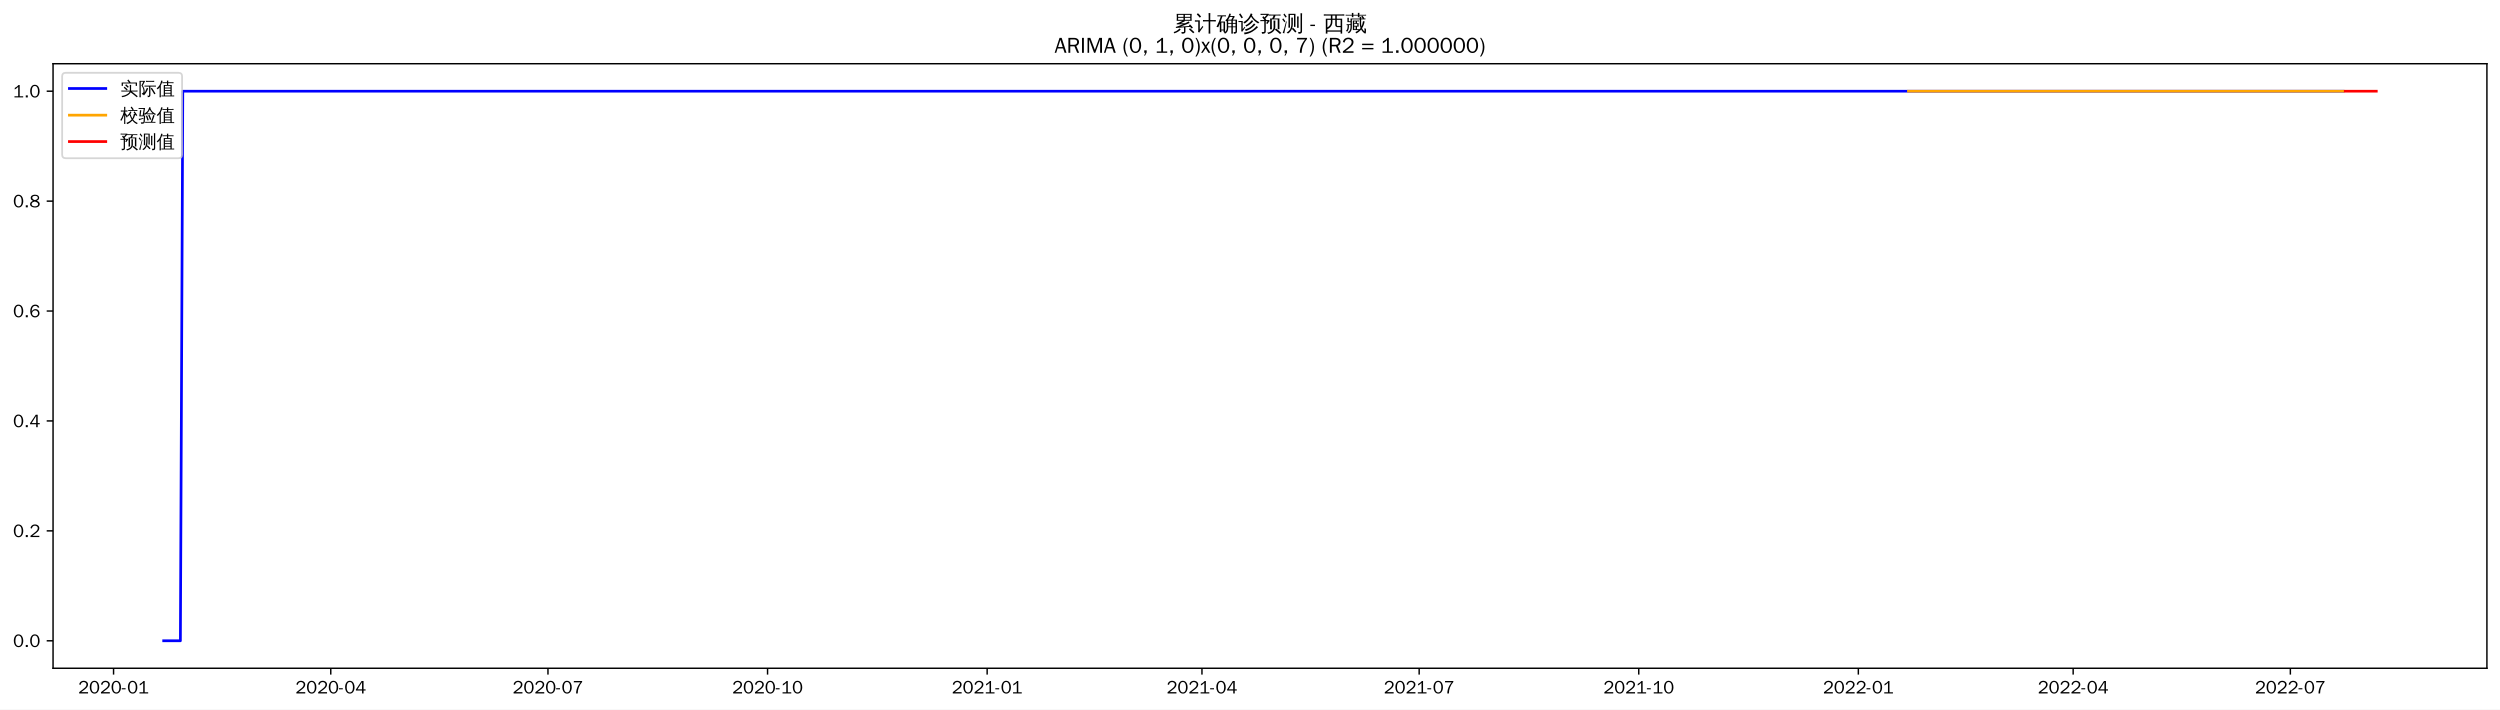
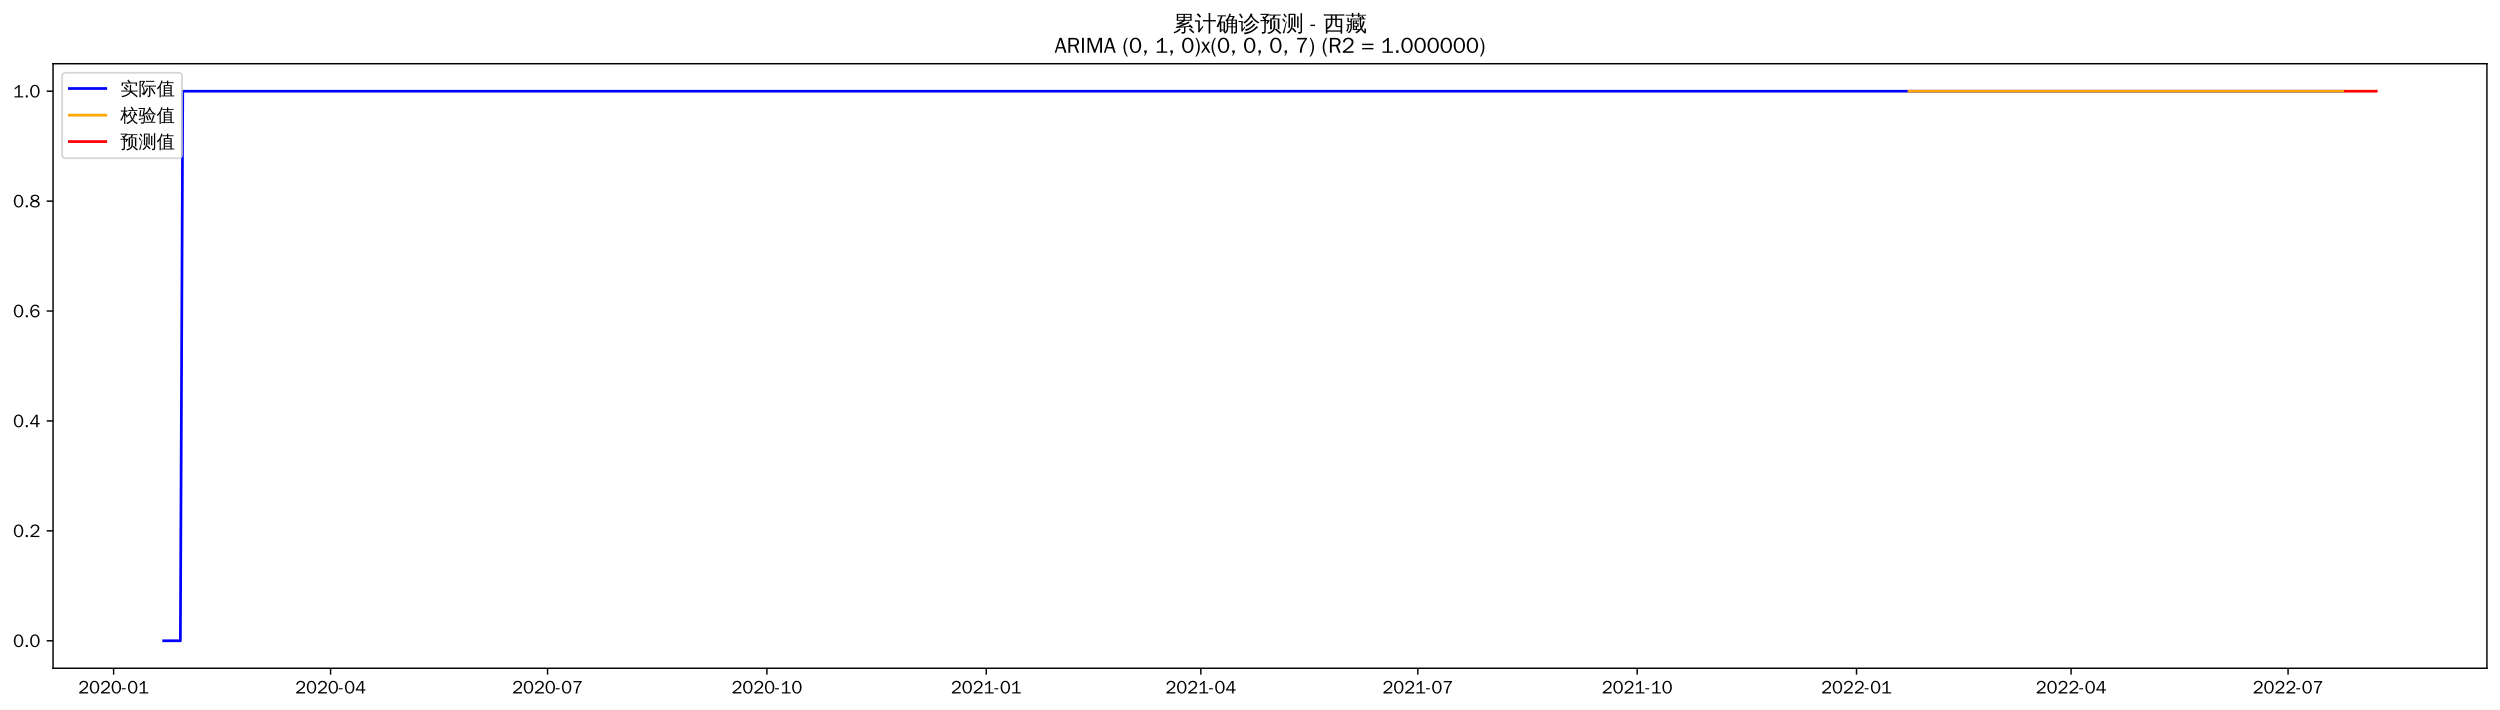
<svg xmlns="http://www.w3.org/2000/svg" xmlns:xlink="http://www.w3.org/1999/xlink" width="1375.592pt" height="390.418pt" viewBox="0 0 1375.592 390.418" version="1.1">
  <defs>
    <style type="text/css">*{stroke-linejoin: round; stroke-linecap: butt}</style>
  </defs>
  <g id="figure_1">
    <g id="patch_1">
      <path d="M 0 390.418  L 1375.592 390.418  L 1375.592 -0  L 0 -0  z " style="fill: #ffffff" />
    </g>
    <g id="axes_1">
      <g id="patch_2">
        <path d="M 29.192 367.701  L 1368.392 367.701  L 1368.392 35.061  L 29.192 35.061  z " style="fill: #ffffff" />
      </g>
      <g id="matplotlib.axis_1">
        <g id="xtick_1">
          <g id="line2d_1">
            <defs>
-               <path id="m3bb5254a2c" d="M 0 0  L 0 3.5  " style="stroke: #000000; stroke-width: 0.8" />
+               <path id="m9da0285f25" d="M 0 0  L 0 3.5  " style="stroke: #000000; stroke-width: 0.8" />
            </defs>
            <g>
-               <use xlink:href="#m3bb5254a2c" x="62.485" y="367.701" style="stroke: #000000; stroke-width: 0.8" />
+               <use xlink:href="#m9da0285f25" x="62.515" y="367.701" style="stroke: #000000; stroke-width: 0.8" />
            </g>
          </g>
          <g id="text_1">
-             <g transform="translate(42.9952 381.5573)scale(0.1 -0.1)">
+             <g transform="translate(43.02491 381.5573)scale(0.1 -0.1)">
              <defs>
                <path id="WenQuanYiZenHei-32" d="M 3488 0  L 369 0  L 369 456  L 2150 1850  Q 2931 2463 2931 3144  Q 2931 3619 2488 3863  Q 2231 4013 1931 4013  Q 1425 4013 1113 3619  Q 894 3356 881 3013  L 369 3169  Q 531 3981 1213 4300  Q 1544 4456 1950 4456  Q 2631 4456 3088 4044  L 3225 3888  L 3350 3706  Q 3481 3444 3481 3144  Q 3481 2313 2519 1569  L 1069 456  L 3488 456  L 3488 0  z " transform="scale(0.015625)" />
                <path id="WenQuanYiZenHei-30" d="M 3581 2175  Q 3581 1288 3169 638  Q 2713 -63 1938 -63  Q 1025 -63 563 831  Q 256 1425 256 2188  Q 256 3188 700 3819  Q 1138 4456 1888 4456  Q 2863 4456 3306 3500  Q 3581 2925 3581 2175  z M 3019 2100  Q 3019 3356 2500 3806  L 2350 3919  Q 2144 4031 1888 4031  Q 1100 4031 888 2956  Q 819 2625 819 2225  Q 819 1013 1338 569  Q 1588 356 1938 356  Q 2675 356 2925 1294  Q 3019 1663 3019 2100  z " transform="scale(0.015625)" />
                <path id="WenQuanYiZenHei-2d" d="M 1363 1444  L 0 1444  L 0 1844  L 1363 1844  L 1363 1444  z " transform="scale(0.015625)" />
                <path id="WenQuanYiZenHei-31" d="M 3556 0  L 488 0  L 488 406  L 1800 406  L 1800 3725  Q 1231 3125 588 2788  L 588 3338  Q 1456 3781 1931 4388  L 2331 4388  L 2331 406  L 3556 406  L 3556 0  z " transform="scale(0.015625)" />
              </defs>
              <use xlink:href="#WenQuanYiZenHei-32" />
              <use xlink:href="#WenQuanYiZenHei-30" x="59.961" />
              <use xlink:href="#WenQuanYiZenHei-32" x="119.922" />
              <use xlink:href="#WenQuanYiZenHei-30" x="179.883" />
              <use xlink:href="#WenQuanYiZenHei-2d" x="239.844" />
              <use xlink:href="#WenQuanYiZenHei-30" x="269.824" />
              <use xlink:href="#WenQuanYiZenHei-31" x="329.785" />
            </g>
          </g>
        </g>
        <g id="xtick_2">
          <g id="line2d_2">
            <g>
-               <use xlink:href="#m3bb5254a2c" x="181.998" y="367.701" style="stroke: #000000; stroke-width: 0.8" />
+               <use xlink:href="#m9da0285f25" x="181.899" y="367.701" style="stroke: #000000; stroke-width: 0.8" />
            </g>
          </g>
          <g id="text_2">
-             <g transform="translate(162.508 381.5573)scale(0.1 -0.1)">
+             <g transform="translate(162.4089 381.5573)scale(0.1 -0.1)">
              <defs>
                <path id="WenQuanYiZenHei-34" d="M 3631 1025  L 2913 1025  L 2913 0  L 2381 0  L 2381 1025  L 219 1025  L 219 1388  L 2225 4388  L 2913 4388  L 2913 1444  L 3631 1444  L 3631 1025  z M 2381 1444  L 2381 3963  L 788 1444  L 2381 1444  z " transform="scale(0.015625)" />
              </defs>
              <use xlink:href="#WenQuanYiZenHei-32" />
              <use xlink:href="#WenQuanYiZenHei-30" x="59.961" />
              <use xlink:href="#WenQuanYiZenHei-32" x="119.922" />
              <use xlink:href="#WenQuanYiZenHei-30" x="179.883" />
              <use xlink:href="#WenQuanYiZenHei-2d" x="239.844" />
              <use xlink:href="#WenQuanYiZenHei-30" x="269.824" />
              <use xlink:href="#WenQuanYiZenHei-34" x="329.785" />
            </g>
          </g>
        </g>
        <g id="xtick_3">
          <g id="line2d_3">
            <g>
-               <use xlink:href="#m3bb5254a2c" x="301.511" y="367.701" style="stroke: #000000; stroke-width: 0.8" />
+               <use xlink:href="#m9da0285f25" x="301.283" y="367.701" style="stroke: #000000; stroke-width: 0.8" />
            </g>
          </g>
          <g id="text_3">
-             <g transform="translate(282.0208 381.5573)scale(0.1 -0.1)">
+             <g transform="translate(281.7929 381.5573)scale(0.1 -0.1)">
              <defs>
                <path id="WenQuanYiZenHei-37" d="M 3400 4056  Q 1838 2175 1838 0  L 1275 0  Q 1269 1438 2056 2825  Q 2381 3400 2825 3913  L 444 3913  L 500 4388  L 3400 4388  L 3400 4056  z " transform="scale(0.015625)" />
              </defs>
              <use xlink:href="#WenQuanYiZenHei-32" />
              <use xlink:href="#WenQuanYiZenHei-30" x="59.961" />
              <use xlink:href="#WenQuanYiZenHei-32" x="119.922" />
              <use xlink:href="#WenQuanYiZenHei-30" x="179.883" />
              <use xlink:href="#WenQuanYiZenHei-2d" x="239.844" />
              <use xlink:href="#WenQuanYiZenHei-30" x="269.824" />
              <use xlink:href="#WenQuanYiZenHei-37" x="329.785" />
            </g>
          </g>
        </g>
        <g id="xtick_4">
          <g id="line2d_4">
            <g>
-               <use xlink:href="#m3bb5254a2c" x="422.337" y="367.701" style="stroke: #000000; stroke-width: 0.8" />
+               <use xlink:href="#m9da0285f25" x="421.979" y="367.701" style="stroke: #000000; stroke-width: 0.8" />
            </g>
          </g>
          <g id="text_4">
-             <g transform="translate(402.8469 381.5573)scale(0.1 -0.1)">
+             <g transform="translate(402.4889 381.5573)scale(0.1 -0.1)">
              <use xlink:href="#WenQuanYiZenHei-32" />
              <use xlink:href="#WenQuanYiZenHei-30" x="59.961" />
              <use xlink:href="#WenQuanYiZenHei-32" x="119.922" />
              <use xlink:href="#WenQuanYiZenHei-30" x="179.883" />
              <use xlink:href="#WenQuanYiZenHei-2d" x="239.844" />
              <use xlink:href="#WenQuanYiZenHei-31" x="269.824" />
              <use xlink:href="#WenQuanYiZenHei-30" x="329.785" />
            </g>
          </g>
        </g>
        <g id="xtick_5">
          <g id="line2d_5">
            <g>
-               <use xlink:href="#m3bb5254a2c" x="543.163" y="367.701" style="stroke: #000000; stroke-width: 0.8" />
+               <use xlink:href="#m9da0285f25" x="542.675" y="367.701" style="stroke: #000000; stroke-width: 0.8" />
            </g>
          </g>
          <g id="text_5">
-             <g transform="translate(523.673 381.5573)scale(0.1 -0.1)">
+             <g transform="translate(523.1848 381.5573)scale(0.1 -0.1)">
              <use xlink:href="#WenQuanYiZenHei-32" />
              <use xlink:href="#WenQuanYiZenHei-30" x="59.961" />
              <use xlink:href="#WenQuanYiZenHei-32" x="119.922" />
              <use xlink:href="#WenQuanYiZenHei-31" x="179.883" />
              <use xlink:href="#WenQuanYiZenHei-2d" x="239.844" />
              <use xlink:href="#WenQuanYiZenHei-30" x="269.824" />
              <use xlink:href="#WenQuanYiZenHei-31" x="329.785" />
            </g>
          </g>
        </g>
        <g id="xtick_6">
          <g id="line2d_6">
            <g>
-               <use xlink:href="#m3bb5254a2c" x="661.362" y="367.701" style="stroke: #000000; stroke-width: 0.8" />
+               <use xlink:href="#m9da0285f25" x="660.747" y="367.701" style="stroke: #000000; stroke-width: 0.8" />
            </g>
          </g>
          <g id="text_6">
-             <g transform="translate(641.8725 381.5573)scale(0.1 -0.1)">
+             <g transform="translate(641.2569 381.5573)scale(0.1 -0.1)">
              <use xlink:href="#WenQuanYiZenHei-32" />
              <use xlink:href="#WenQuanYiZenHei-30" x="59.961" />
              <use xlink:href="#WenQuanYiZenHei-32" x="119.922" />
              <use xlink:href="#WenQuanYiZenHei-31" x="179.883" />
              <use xlink:href="#WenQuanYiZenHei-2d" x="239.844" />
              <use xlink:href="#WenQuanYiZenHei-30" x="269.824" />
              <use xlink:href="#WenQuanYiZenHei-34" x="329.785" />
            </g>
          </g>
        </g>
        <g id="xtick_7">
          <g id="line2d_7">
            <g>
-               <use xlink:href="#m3bb5254a2c" x="780.875" y="367.701" style="stroke: #000000; stroke-width: 0.8" />
+               <use xlink:href="#m9da0285f25" x="780.131" y="367.701" style="stroke: #000000; stroke-width: 0.8" />
            </g>
          </g>
          <g id="text_7">
-             <g transform="translate(761.3853 381.5573)scale(0.1 -0.1)">
+             <g transform="translate(760.6409 381.5573)scale(0.1 -0.1)">
              <use xlink:href="#WenQuanYiZenHei-32" />
              <use xlink:href="#WenQuanYiZenHei-30" x="59.961" />
              <use xlink:href="#WenQuanYiZenHei-32" x="119.922" />
              <use xlink:href="#WenQuanYiZenHei-31" x="179.883" />
              <use xlink:href="#WenQuanYiZenHei-2d" x="239.844" />
              <use xlink:href="#WenQuanYiZenHei-30" x="269.824" />
              <use xlink:href="#WenQuanYiZenHei-37" x="329.785" />
            </g>
          </g>
        </g>
        <g id="xtick_8">
          <g id="line2d_8">
            <g>
-               <use xlink:href="#m3bb5254a2c" x="901.701" y="367.701" style="stroke: #000000; stroke-width: 0.8" />
+               <use xlink:href="#m9da0285f25" x="900.827" y="367.701" style="stroke: #000000; stroke-width: 0.8" />
            </g>
          </g>
          <g id="text_8">
-             <g transform="translate(882.2114 381.5573)scale(0.1 -0.1)">
+             <g transform="translate(881.3368 381.5573)scale(0.1 -0.1)">
              <use xlink:href="#WenQuanYiZenHei-32" />
              <use xlink:href="#WenQuanYiZenHei-30" x="59.961" />
              <use xlink:href="#WenQuanYiZenHei-32" x="119.922" />
              <use xlink:href="#WenQuanYiZenHei-31" x="179.883" />
              <use xlink:href="#WenQuanYiZenHei-2d" x="239.844" />
              <use xlink:href="#WenQuanYiZenHei-31" x="269.824" />
              <use xlink:href="#WenQuanYiZenHei-30" x="329.785" />
            </g>
          </g>
        </g>
        <g id="xtick_9">
          <g id="line2d_9">
            <g>
-               <use xlink:href="#m3bb5254a2c" x="1022.527" y="367.701" style="stroke: #000000; stroke-width: 0.8" />
+               <use xlink:href="#m9da0285f25" x="1021.523" y="367.701" style="stroke: #000000; stroke-width: 0.8" />
            </g>
          </g>
          <g id="text_9">
-             <g transform="translate(1003.038 381.5573)scale(0.1 -0.1)">
+             <g transform="translate(1002.033 381.5573)scale(0.1 -0.1)">
              <use xlink:href="#WenQuanYiZenHei-32" />
              <use xlink:href="#WenQuanYiZenHei-30" x="59.961" />
              <use xlink:href="#WenQuanYiZenHei-32" x="119.922" />
              <use xlink:href="#WenQuanYiZenHei-32" x="179.883" />
              <use xlink:href="#WenQuanYiZenHei-2d" x="239.844" />
              <use xlink:href="#WenQuanYiZenHei-30" x="269.824" />
              <use xlink:href="#WenQuanYiZenHei-31" x="329.785" />
            </g>
          </g>
        </g>
        <g id="xtick_10">
          <g id="line2d_10">
            <g>
-               <use xlink:href="#m3bb5254a2c" x="1140.727" y="367.701" style="stroke: #000000; stroke-width: 0.8" />
+               <use xlink:href="#m9da0285f25" x="1139.595" y="367.701" style="stroke: #000000; stroke-width: 0.8" />
            </g>
          </g>
          <g id="text_10">
-             <g transform="translate(1121.237 381.5573)scale(0.1 -0.1)">
+             <g transform="translate(1120.105 381.5573)scale(0.1 -0.1)">
              <use xlink:href="#WenQuanYiZenHei-32" />
              <use xlink:href="#WenQuanYiZenHei-30" x="59.961" />
              <use xlink:href="#WenQuanYiZenHei-32" x="119.922" />
              <use xlink:href="#WenQuanYiZenHei-32" x="179.883" />
              <use xlink:href="#WenQuanYiZenHei-2d" x="239.844" />
              <use xlink:href="#WenQuanYiZenHei-30" x="269.824" />
              <use xlink:href="#WenQuanYiZenHei-34" x="329.785" />
            </g>
          </g>
        </g>
        <g id="xtick_11">
          <g id="line2d_11">
            <g>
-               <use xlink:href="#m3bb5254a2c" x="1260.24" y="367.701" style="stroke: #000000; stroke-width: 0.8" />
+               <use xlink:href="#m9da0285f25" x="1258.979" y="367.701" style="stroke: #000000; stroke-width: 0.8" />
            </g>
          </g>
          <g id="text_11">
-             <g transform="translate(1240.75 381.5573)scale(0.1 -0.1)">
+             <g transform="translate(1239.489 381.5573)scale(0.1 -0.1)">
              <use xlink:href="#WenQuanYiZenHei-32" />
              <use xlink:href="#WenQuanYiZenHei-30" x="59.961" />
              <use xlink:href="#WenQuanYiZenHei-32" x="119.922" />
              <use xlink:href="#WenQuanYiZenHei-32" x="179.883" />
              <use xlink:href="#WenQuanYiZenHei-2d" x="239.844" />
              <use xlink:href="#WenQuanYiZenHei-30" x="269.824" />
              <use xlink:href="#WenQuanYiZenHei-37" x="329.785" />
            </g>
          </g>
        </g>
      </g>
      <g id="matplotlib.axis_2">
        <g id="ytick_1">
          <g id="line2d_12">
            <defs>
-               <path id="m75c76e3c87" d="M 0 0  L -3.5 0  " style="stroke: #000000; stroke-width: 0.8" />
+               <path id="meed4e09522" d="M 0 0  L -3.5 0  " style="stroke: #000000; stroke-width: 0.8" />
            </defs>
            <g>
-               <use xlink:href="#m75c76e3c87" x="29.192" y="352.581" style="stroke: #000000; stroke-width: 0.8" />
+               <use xlink:href="#meed4e09522" x="29.192" y="352.581" style="stroke: #000000; stroke-width: 0.8" />
            </g>
          </g>
          <g id="text_12">
            <g transform="translate(7.2 356.0091)scale(0.1 -0.1)">
              <defs>
                <path id="WenQuanYiZenHei-2e" d="M 1344 0  L 631 0  L 631 725  L 1344 725  L 1344 0  z " transform="scale(0.015625)" />
              </defs>
              <use xlink:href="#WenQuanYiZenHei-30" />
              <use xlink:href="#WenQuanYiZenHei-2e" x="59.961" />
              <use xlink:href="#WenQuanYiZenHei-30" x="89.941" />
            </g>
          </g>
        </g>
        <g id="ytick_2">
          <g id="line2d_13">
            <g>
-               <use xlink:href="#m75c76e3c87" x="29.192" y="292.101" style="stroke: #000000; stroke-width: 0.8" />
+               <use xlink:href="#meed4e09522" x="29.192" y="292.101" style="stroke: #000000; stroke-width: 0.8" />
            </g>
          </g>
          <g id="text_13">
            <g transform="translate(7.2 295.5291)scale(0.1 -0.1)">
              <use xlink:href="#WenQuanYiZenHei-30" />
              <use xlink:href="#WenQuanYiZenHei-2e" x="59.961" />
              <use xlink:href="#WenQuanYiZenHei-32" x="89.941" />
            </g>
          </g>
        </g>
        <g id="ytick_3">
          <g id="line2d_14">
            <g>
-               <use xlink:href="#m75c76e3c87" x="29.192" y="231.621" style="stroke: #000000; stroke-width: 0.8" />
+               <use xlink:href="#meed4e09522" x="29.192" y="231.621" style="stroke: #000000; stroke-width: 0.8" />
            </g>
          </g>
          <g id="text_14">
            <g transform="translate(7.2 235.0491)scale(0.1 -0.1)">
              <use xlink:href="#WenQuanYiZenHei-30" />
              <use xlink:href="#WenQuanYiZenHei-2e" x="59.961" />
              <use xlink:href="#WenQuanYiZenHei-34" x="89.941" />
            </g>
          </g>
        </g>
        <g id="ytick_4">
          <g id="line2d_15">
            <g>
-               <use xlink:href="#m75c76e3c87" x="29.192" y="171.141" style="stroke: #000000; stroke-width: 0.8" />
+               <use xlink:href="#meed4e09522" x="29.192" y="171.141" style="stroke: #000000; stroke-width: 0.8" />
            </g>
          </g>
          <g id="text_15">
            <g transform="translate(7.2 174.5691)scale(0.1 -0.1)">
              <defs>
                <path id="WenQuanYiZenHei-36" d="M 3550 1431  Q 3550 725 3006 288  Q 2581 -63 1994 -63  Q 1013 -63 563 825  Q 288 1363 288 2081  Q 288 3294 856 3938  Q 1319 4456 2075 4456  Q 2969 4456 3363 3756  Q 3431 3631 3481 3481  L 2988 3350  Q 2750 3994 2075 4006  Q 1056 4006 844 2669  Q 794 2356 794 1981  L 806 1981  Q 1006 2506 1544 2744  Q 1819 2869 2119 2869  Q 2788 2869 3213 2375  Q 3550 1975 3550 1431  z M 3038 1406  Q 3038 1906 2656 2213  Q 2381 2431 2038 2431  Q 1525 2431 1181 2044  Q 919 1744 919 1356  Q 919 881 1344 581  Q 1631 375 1981 375  Q 2519 375 2838 781  Q 3038 1050 3038 1406  z " transform="scale(0.015625)" />
              </defs>
              <use xlink:href="#WenQuanYiZenHei-30" />
              <use xlink:href="#WenQuanYiZenHei-2e" x="59.961" />
              <use xlink:href="#WenQuanYiZenHei-36" x="89.941" />
            </g>
          </g>
        </g>
        <g id="ytick_5">
          <g id="line2d_16">
            <g>
-               <use xlink:href="#m75c76e3c87" x="29.192" y="110.661" style="stroke: #000000; stroke-width: 0.8" />
+               <use xlink:href="#meed4e09522" x="29.192" y="110.661" style="stroke: #000000; stroke-width: 0.8" />
            </g>
          </g>
          <g id="text_16">
            <g transform="translate(7.2 114.0891)scale(0.1 -0.1)">
              <defs>
                <path id="WenQuanYiZenHei-38" d="M 3619 1175  Q 3619 431 2850 100  Q 2444 -63 1944 -63  Q 1231 -63 725 269  Q 225 594 225 1125  Q 225 1881 1269 2281  Q 719 2481 519 2938  Q 444 3119 444 3319  Q 444 4000 1144 4294  Q 1519 4456 1963 4456  Q 2669 4456 3094 4094  Q 3425 3813 3425 3369  Q 3425 2638 2575 2356  Q 3231 2056 3450 1725  Q 3619 1488 3619 1175  z M 2944 3344  Q 2944 3906 2288 4019  Q 2138 4044 1969 4044  Q 1438 4044 1163 3775  Q 1000 3613 1000 3375  Q 1000 2925 1594 2663  Q 1756 2588 1931 2550  Q 2581 2725 2788 2956  Q 2944 3125 2944 3344  z M 3075 1094  Q 3075 1738 1875 2050  Q 1094 1881 850 1463  Q 763 1313 763 1131  Q 763 569 1456 406  Q 1681 344 1944 344  Q 2519 344 2850 619  Q 3075 813 3075 1094  z " transform="scale(0.015625)" />
              </defs>
              <use xlink:href="#WenQuanYiZenHei-30" />
              <use xlink:href="#WenQuanYiZenHei-2e" x="59.961" />
              <use xlink:href="#WenQuanYiZenHei-38" x="89.941" />
            </g>
          </g>
        </g>
        <g id="ytick_6">
          <g id="line2d_17">
            <g>
-               <use xlink:href="#m75c76e3c87" x="29.192" y="50.181" style="stroke: #000000; stroke-width: 0.8" />
+               <use xlink:href="#meed4e09522" x="29.192" y="50.181" style="stroke: #000000; stroke-width: 0.8" />
            </g>
          </g>
          <g id="text_17">
            <g transform="translate(7.2 53.60912)scale(0.1 -0.1)">
              <use xlink:href="#WenQuanYiZenHei-31" />
              <use xlink:href="#WenQuanYiZenHei-2e" x="59.961" />
              <use xlink:href="#WenQuanYiZenHei-30" x="89.941" />
            </g>
          </g>
        </g>
      </g>
      <g id="line2d_18">
-         <path d="M 90.065 352.581  L 99.258 352.581  L 100.572 50.181  L 1289.133 50.181  L 1289.133 50.181  " clip-path="url(#p8b40219818)" style="fill: none; stroke: #0000ff; stroke-width: 1.5; stroke-linecap: square" />
+         <path d="M 90.065 352.581  L 99.248 352.581  L 100.56 50.181  L 1289.153 50.181  L 1289.153 50.181  " clip-path="url(#p536d068f43)" style="fill: none; stroke: #0000ff; stroke-width: 1.5; stroke-linecap: square" />
      </g>
      <g id="line2d_19">
-         <path d="M 1050.107 50.181  L 1289.133 50.181  L 1289.133 50.181  " clip-path="url(#p8b40219818)" style="fill: none; stroke: #ffa500; stroke-width: 1.5; stroke-linecap: square" />
+         <path d="M 1050.385 50.181  L 1289.153 50.181  L 1289.153 50.181  " clip-path="url(#p536d068f43)" style="fill: none; stroke: #ffa500; stroke-width: 1.5; stroke-linecap: square" />
      </g>
      <g id="line2d_20">
-         <path d="M 1290.446 50.181  L 1291.76 50.181  L 1293.073 50.181  L 1294.386 50.181  L 1295.7 50.181  L 1297.013 50.181  L 1298.326 50.181  L 1299.639 50.181  L 1300.953 50.181  L 1302.266 50.181  L 1303.579 50.181  L 1304.893 50.181  L 1306.206 50.181  L 1307.519 50.181  " clip-path="url(#p8b40219818)" style="fill: none; stroke: #ff0000; stroke-width: 1.5; stroke-linecap: square" />
+         <path d="M 1290.465 50.181  L 1291.777 50.181  L 1293.088 50.181  L 1294.4 50.181  L 1295.712 50.181  L 1297.024 50.181  L 1298.336 50.181  L 1299.648 50.181  L 1300.96 50.181  L 1302.272 50.181  L 1303.584 50.181  L 1304.896 50.181  L 1306.208 50.181  L 1307.519 50.181  " clip-path="url(#p536d068f43)" style="fill: none; stroke: #ff0000; stroke-width: 1.5; stroke-linecap: square" />
      </g>
      <g id="patch_3">
        <path d="M 29.192 367.701  L 29.192 35.061  " style="fill: none; stroke: #000000; stroke-width: 0.8; stroke-linejoin: miter; stroke-linecap: square" />
      </g>
      <g id="patch_4">
        <path d="M 1368.392 367.701  L 1368.392 35.061  " style="fill: none; stroke: #000000; stroke-width: 0.8; stroke-linejoin: miter; stroke-linecap: square" />
      </g>
      <g id="patch_5">
        <path d="M 29.192 367.701  L 1368.392 367.701  " style="fill: none; stroke: #000000; stroke-width: 0.8; stroke-linejoin: miter; stroke-linecap: square" />
      </g>
      <g id="patch_6">
        <path d="M 29.192 35.061  L 1368.392 35.061  " style="fill: none; stroke: #000000; stroke-width: 0.8; stroke-linejoin: miter; stroke-linecap: square" />
      </g>
      <g id="text_18">
        <g transform="translate(645.395 17.04188)scale(0.12 -0.12)">
          <defs>
            <path id="WenQuanYiZenHei-7d2f" d="M 5963 -681  Q 5363 -81 4706 456  L 5000 819  Q 5675 269 6294 -350  L 5963 -681  z M 1944 738  Q 2094 556 2281 413  Q 1575 -356 375 -706  Q 350 -481 200 -319  Q 725 -181 1122 69  Q 1519 319 1944 738  z M 3244 -169  L 3244 1063  L 869 881  L 850 1181  Q 1431 1325 2969 1988  L 1119 1931  L 1113 2231  Q 1350 2263 1862 2497  Q 2375 2731 2800 2988  L 1094 2988  Q 1169 4006 1094 5019  L 5506 5019  Q 5425 4006 5500 2988  L 3431 2988  Q 3475 2931 3525 2875  Q 2856 2494 2281 2256  L 3388 2269  L 3650 2288  Q 4338 2606 4650 2800  Q 4744 2563 4881 2344  Q 4644 2225 3975 1956  L 2269 1281  L 4444 1425  L 4813 1469  L 4681 1588  L 4988 1938  Q 5481 1500 5863 963  L 5481 694  Q 5300 950 5081 1188  L 4463 1163  L 3669 1100  L 3669 -250  Q 3669 -444 3488 -594  Q 3225 -819 2569 -813  Q 2638 -513 2431 -294  Q 2619 -319 2900 -322  Q 3181 -325 3212 -294  Q 3244 -263 3244 -169  z M 3513 4131  L 5081 4131  L 5081 4725  L 3513 4725  L 3513 4131  z M 3088 4131  L 3088 4725  L 1519 4725  L 1519 4131  L 3088 4131  z M 3513 3856  L 3513 3288  L 5081 3288  L 5081 3856  L 3513 3856  z M 3088 3856  L 1519 3856  L 1519 3288  L 3088 3288  L 3088 3856  z " transform="scale(0.015625)" />
            <path id="WenQuanYiZenHei-8ba1" d="M 4569 -769  Q 4313 -738 4056 -769  Q 4081 -294 4081 175  L 4081 2806  L 3213 2806  Q 2813 2806 2413 2788  Q 2438 3000 2413 3219  Q 2813 3200 3213 3200  L 4081 3200  L 4081 4313  Q 4081 4788 4056 5263  Q 4313 5231 4569 5263  Q 4550 4788 4550 4313  L 4550 3200  L 5381 3200  Q 5781 3200 6181 3219  Q 6163 3000 6181 2788  Q 5781 2806 5381 2806  L 4550 2806  L 4550 175  Q 4550 -294 4569 -769  z M 38 2725  Q 63 2931 38 3138  Q 419 3119 800 3119  L 1481 3119  L 1481 425  L 2044 1150  L 2250 1488  L 2525 1188  L 2313 950  L 1294 -488  L 963 -231  Q 1025 -94 1025 63  L 1025 2744  L 800 2744  Q 419 2744 38 2725  z M 1450 3913  Q 1094 4438 600 4831  L 913 5225  Q 1488 4769 1869 4194  L 1450 3913  z " transform="scale(0.015625)" />
            <path id="WenQuanYiZenHei-786e" d="M 4794 -769  Q 4563 -744 4331 -769  Q 4350 -344 4350 81  L 4350 1081  L 3419 1081  L 3419 788  Q 3419 225 3150 -194  Q 2881 -613 2456 -806  Q 2375 -569 2150 -444  Q 2531 -344 2765 -15  Q 3000 313 3000 788  L 2994 2919  L 2888 2813  Q 2769 3000 2563 3081  Q 3044 3494 3309 3969  Q 3575 4444 3763 5119  Q 3981 5044 4213 5013  Q 4144 4700 4025 4400  L 5238 4400  L 5306 4050  Q 5213 4031 5163 3947  Q 5113 3863 4813 3325  L 5994 3325  L 5994 -150  Q 5981 -519 5738 -656  Q 5469 -806 5069 -806  Q 5125 -525 4956 -294  Q 5100 -313 5290 -316  Q 5481 -319 5525 -278  Q 5569 -238 5569 25  L 5569 1081  L 4769 1081  L 4769 81  Q 4769 -344 4794 -769  z M 4769 1344  L 5569 1344  L 5569 2100  L 4769 2100  L 4769 1344  z M 4350 1344  L 4350 2100  L 3413 2100  L 3419 1344  L 4350 1344  z M 4769 2363  L 5569 2363  L 5569 3038  L 4769 3038  L 4769 2363  z M 4350 2363  L 4350 3038  L 3413 3038  L 3413 2363  L 4350 2363  z M 3375 3325  L 4350 3325  L 4344 3331  L 4775 4113  L 3894 4113  Q 3688 3700 3375 3325  z M 481 1069  Q 281 1194 -25 1188  Q 775 2750 1244 4294  L 869 4294  Q 563 4294 250 4275  Q 269 4438 250 4594  Q 563 4581 869 4581  L 2156 4581  Q 2463 4581 2775 4594  Q 2756 4438 2775 4275  Q 2463 4294 2156 4294  L 1744 4294  L 1181 2763  L 2494 2763  L 2494 -338  L 2050 -338  L 2050 156  L 1406 156  Q 1406 -94 1419 -350  Q 1181 -325 938 -350  Q 956 75 956 500  L 956 2181  L 769 1713  Q 631 1388 481 1069  z M 2050 2475  L 1400 2475  L 1400 425  L 2050 425  L 2050 2475  z " transform="scale(0.015625)" />
            <path id="WenQuanYiZenHei-8bca" d="M 5369 1456  Q 5556 1256 5775 1100  Q 5038 344 4081 -225  Q 3106 -819 1788 -1006  Q 1788 -725 1631 -500  Q 3363 -306 4406 519  Q 4919 956 5369 1456  z M 4594 2219  Q 4781 2031 5013 1881  Q 3625 394 2150 -25  Q 2113 250 1913 444  Q 2475 594 3015 850  Q 3556 1106 3919 1463  Q 4275 1819 4594 2219  z M 3969 3188  Q 4150 3013 4356 2881  Q 3625 1913 2306 1275  Q 2244 1500 2056 1644  Q 2619 1900 3053 2256  Q 3488 2613 3969 3188  z M 5813 2194  Q 4525 2913 3731 4188  Q 2919 2844 1813 2163  Q 1700 2413 1456 2550  Q 1950 2844 2400 3231  Q 2850 3619 3113 4063  Q 3413 4581 3644 5163  Q 3881 5038 4144 4963  Q 4056 4775 3963 4594  Q 4325 3919 4844 3441  Q 5363 2963 6175 2538  Q 5931 2431 5813 2194  z M 31 2613  Q 50 2775 31 2938  Q 325 2925 619 2925  L 1275 2925  L 1275 506  L 1675 1006  L 1831 1250  L 2038 1013  L 1881 838  L 1100 -256  L 825 -25  Q 869 81 869 200  L 869 2625  L 31 2613  z M 950 3713  Q 606 4325 200 4881  L 556 5163  Q 981 4588 1338 3944  L 950 3713  z " transform="scale(0.015625)" />
            <path id="WenQuanYiZenHei-9884" d="M 1206 19  L 1206 2888  L 669 2888  Q 356 2888 50 2869  Q 63 3044 50 3213  Q 363 3194 669 3194  L 1250 3194  Q 950 3631 606 4031  L 963 4338  L 1263 3975  L 1913 4719  L 731 4719  Q 419 4719 106 4706  Q 125 4875 106 5044  Q 419 5031 731 5031  L 2481 5031  L 2544 4663  Q 2394 4613 2256 4466  Q 2119 4319 1525 3631  Q 1656 3444 1788 3250  L 1700 3194  L 2700 3194  L 2763 2825  Q 2656 2819 2613 2763  L 2100 2038  L 1750 2288  L 2175 2888  L 1638 2888  L 1638 -150  Q 1638 -525 1363 -669  Q 1075 -819 525 -813  Q 594 -513 388 -294  Q 575 -313 837 -316  Q 1100 -319 1153 -272  Q 1206 -225 1206 19  z M 5813 -888  Q 5100 -225 4306 375  L 4669 719  Q 5481 106 6219 -575  L 5813 -888  z M 2375 -906  Q 2294 -631 2025 -506  Q 2769 -431 3353 19  Q 3938 469 3938 1069  L 3938 2200  Q 3938 2625 3913 3050  Q 4188 3025 4456 3050  Q 4431 2625 4431 2200  L 4431 1069  Q 4431 681 4225 319  Q 3644 -606 2375 -906  z M 3444 488  Q 3169 513 2894 488  Q 2919 913 2919 1338  L 2919 3675  Q 3219 3675 3525 3675  Q 3750 4013 3931 4525  L 3238 4525  Q 2888 4525 2538 4513  Q 2556 4669 2538 4831  Q 2888 4813 3238 4813  L 5313 4813  Q 5663 4813 6006 4831  Q 5988 4669 6006 4513  Q 5663 4525 5313 4525  L 4481 4525  Q 4388 4088 4088 3675  L 5644 3675  L 5644 513  L 5144 513  L 5144 3388  L 3894 3388  L 3875 3363  Q 3863 3375 3844 3388  Q 3631 3388 3413 3388  L 3419 1338  Q 3419 913 3444 488  z " transform="scale(0.015625)" />
            <path id="WenQuanYiZenHei-6d4b" d="M 5450 138  L 5450 4306  Q 5450 4750 5425 5188  Q 5663 5163 5906 5188  Q 5881 4750 5881 4306  L 5881 -38  Q 5888 -569 5519 -719  Q 5194 -831 4825 -813  Q 4894 -519 4694 -281  Q 4869 -306 5094 -309  Q 5319 -313 5384 -256  Q 5450 -200 5450 138  z M 4900 938  Q 4663 963 4419 938  Q 4444 1375 4444 1819  L 4444 3381  Q 4444 3819 4419 4263  Q 4663 4238 4900 4263  Q 4875 3819 4875 3381  L 4875 1819  Q 4875 1375 4900 938  z M 2750 2025  L 2750 3038  Q 2750 3481 2725 3919  Q 2963 3894 3206 3919  Q 3181 3481 3181 3038  L 3181 2025  Q 3181 1263 2919 625  L 3231 956  Q 3781 431 4256 -150  L 3888 -456  Q 3431 106 2906 600  Q 2531 -288 1738 -769  Q 1606 -519 1338 -450  Q 1988 -156 2369 478  Q 2750 1113 2750 2025  z M 2363 969  Q 2119 994 1881 969  Q 1906 1406 1906 1850  L 1906 5038  L 3956 5031  L 3956 1200  L 3525 1200  L 3525 4713  L 2338 4713  L 2338 1850  Q 2338 1406 2363 969  z M 663 -738  Q 481 -588 206 -575  Q 400 -69 606 581  Q 813 1231 1200 2838  L 1381 2706  L 875 338  L 663 -738  z M 1006 2856  L 731 2550  L 75 3400  L 350 3713  L 1006 2856  z M 1088 3913  Q 781 4388 425 4800  L 694 5125  Q 1069 4688 1388 4188  L 1088 3913  z " transform="scale(0.015625)" />
            <path id="WenQuanYiZenHei-20" transform="scale(0.015625)" />
            <path id="WenQuanYiZenHei-897f" d="M 700 3606  L 2188 3606  L 2188 4513  L 844 4513  Q 481 4513 113 4494  Q 138 4694 113 4888  Q 481 4869 844 4869  L 5406 4869  Q 5769 4869 6138 4888  Q 6113 4694 6138 4494  Q 5769 4513 5406 4513  L 3925 4513  L 3925 3606  L 5506 3606  L 5506 -763  L 5050 -763  L 5050 -200  L 1169 -200  Q 1175 -488 1188 -775  Q 938 -750 694 -775  Q 713 -319 713 144  L 700 3606  z M 3475 3250  L 2638 3250  L 2638 2663  Q 2638 1950 2234 1378  Q 1831 806 1188 556  Q 1175 594 1163 631  L 1163 163  L 5050 163  L 5050 1119  L 4144 1119  Q 3869 1119 3672 1312  Q 3475 1506 3475 1781  L 3475 3250  z M 3925 3250  L 3925 1781  Q 3925 1656 3987 1565  Q 4050 1475 4150 1475  L 5050 1475  L 5050 3250  L 3925 3250  z M 2188 3250  L 1156 3250  L 1163 1063  Q 1625 1269 1906 1700  Q 2188 2131 2188 2663  L 2188 3250  z M 3475 3606  L 3475 4513  L 2638 4513  L 2638 3606  L 3475 3606  z " transform="scale(0.015625)" />
            <path id="WenQuanYiZenHei-85cf" d="M 4781 1294  Q 5088 2000 5213 2869  Q 5450 2819 5694 2819  Q 5531 1719 4938 800  Q 5181 213 5663 -169  Q 5663 331 5638 825  Q 5831 681 6075 688  Q 6125 69 6056 -544  Q 6044 -700 5900 -750  Q 5819 -775 5744 -731  Q 5056 -300 4675 438  Q 4075 -319 3250 -725  Q 3169 -488 2969 -344  Q 3488 -100 3931 263  L 2244 263  L 2238 3063  L 2638 3063  L 2638 3050  Q 2638 3050 3588 3050  Q 3819 3050 4050 3063  Q 4038 2938 4050 2813  L 3456 2825  L 3456 2306  L 3938 2306  L 3938 1288  Q 3694 1288 3456 1288  L 3456 519  L 4200 519  L 4200 513  Q 4363 675 4494 844  Q 4269 1488 4269 2269  L 4269 3400  L 1956 3400  L 1950 1094  Q 1938 169 1469 -338  Q 1288 -550 1038 -694  Q 938 -475 713 -381  Q 1531 -50 1556 1094  L 1556 1725  L 1088 1725  L 1088 1250  Q 1088 350 569 -219  Q 419 -38 181 6  Q 694 406 694 1250  L 694 1725  Q 550 1719 406 1713  Q 425 1856 406 1994  Q 663 1981 919 1981  L 1556 1981  L 1556 2600  L 650 2600  L 650 3050  Q 650 3450 631 3856  Q 850 3831 1069 3856  Q 1044 3450 1044 3050  L 1044 2856  L 1556 2856  L 1556 3656  L 4263 3656  L 4256 4156  Q 4475 4131 4694 4156  L 4681 3656  L 5144 3656  L 4706 4206  L 5050 4475  L 5594 3781  L 5431 3656  L 5950 3669  Q 5938 3525 5950 3388  Q 5694 3400 5438 3400  L 4681 3400  L 4663 2275  Q 4675 1769 4781 1294  z M 3056 1288  L 2644 1288  L 2644 519  L 3056 519  L 3056 1288  z M 3544 2081  L 2638 2081  L 2644 1519  L 3544 1519  L 3544 2081  z M 3056 2306  L 3056 2825  L 2638 2825  Q 2638 2569 2638 2306  L 3056 2306  z M 4175 4044  Q 3938 4063 3706 4044  Q 3725 4288 3725 4519  L 2381 4519  Q 2388 4281 2400 4044  Q 2169 4063 1938 4044  Q 1950 4288 1956 4519  L 719 4519  Q 419 4519 119 4506  Q 131 4638 119 4763  Q 419 4750 719 4750  L 1956 4750  Q 1950 5025 1938 5294  Q 2169 5275 2400 5294  Q 2381 5019 2381 4750  L 3725 4750  Q 3725 5031 3706 5306  Q 3938 5288 4175 5306  Q 4156 5025 4150 4750  L 5531 4750  Q 5831 4750 6131 4763  Q 6119 4638 6131 4506  Q 5831 4519 5531 4519  L 4156 4519  Q 4156 4281 4175 4044  z " transform="scale(0.015625)" />
          </defs>
          <use xlink:href="#WenQuanYiZenHei-7d2f" />
          <use xlink:href="#WenQuanYiZenHei-8ba1" x="100" />
          <use xlink:href="#WenQuanYiZenHei-786e" x="200" />
          <use xlink:href="#WenQuanYiZenHei-8bca" x="300" />
          <use xlink:href="#WenQuanYiZenHei-9884" x="400" />
          <use xlink:href="#WenQuanYiZenHei-6d4b" x="500" />
          <use xlink:href="#WenQuanYiZenHei-20" x="600" />
          <use xlink:href="#WenQuanYiZenHei-2d" x="629.98" />
          <use xlink:href="#WenQuanYiZenHei-20" x="659.961" />
          <use xlink:href="#WenQuanYiZenHei-897f" x="689.941" />
          <use xlink:href="#WenQuanYiZenHei-85cf" x="789.941" />
        </g>
        <g transform="translate(580.1844 29.061)scale(0.12 -0.12)">
          <defs>
            <path id="WenQuanYiZenHei-41" d="M 3550 0  L 2988 0  L 2550 1281  L 919 1281  L 531 0  L 69 0  L 1494 4388  L 2125 4388  L 3550 0  z M 2425 1694  L 1756 3800  L 1075 1694  L 2425 1694  z " transform="scale(0.015625)" />
            <path id="WenQuanYiZenHei-52" d="M 3675 0  L 3100 0  L 2288 1900  L 1069 1900  L 1069 0  L 519 0  L 519 4388  L 2163 4388  Q 3006 4388 3400 3900  Q 3581 3663 3625 3325  Q 3631 3250 3631 3163  Q 3631 2594 3219 2244  Q 3038 2100 2813 2038  L 3675 0  z M 3081 3169  Q 3081 3825 2356 3906  Q 2263 3919 2163 3919  L 1069 3919  L 1069 2350  L 2100 2350  Q 2906 2350 3044 2919  Q 3081 3031 3081 3169  z " transform="scale(0.015625)" />
            <path id="WenQuanYiZenHei-49" d="M 1100 0  L 550 0  L 550 4388  L 1100 4388  L 1100 0  z " transform="scale(0.015625)" />
            <path id="WenQuanYiZenHei-4d" d="M 4756 0  L 4206 0  L 4206 3831  L 4181 3831  L 2788 0  L 2419 0  L 1000 3831  L 975 3831  L 975 0  L 513 0  L 513 4388  L 1331 4388  L 2656 875  L 3950 4388  L 4756 4388  L 4756 0  z " transform="scale(0.015625)" />
            <path id="WenQuanYiZenHei-28" d="M 1606 -1094  L 1275 -1094  Q 475 -100 338 1231  Q 319 1438 319 1656  Q 319 3031 1156 4244  Q 1213 4313 1269 4388  L 1600 4388  Q 806 3169 794 1681  Q 794 188 1606 -1094  z " transform="scale(0.015625)" />
            <path id="WenQuanYiZenHei-2c" d="M 1363 75  L 881 -825  L 606 -825  L 994 0  L 656 0  L 656 738  L 1363 738  L 1363 75  z " transform="scale(0.015625)" />
            <path id="WenQuanYiZenHei-29" d="M 1600 1656  Q 1600 306 869 -788  Q 769 -950 644 -1094  L 313 -1094  Q 1125 188 1125 1681  Q 1125 3169 338 4363  Q 325 4375 319 4388  L 650 4388  Q 1525 3231 1594 1863  Q 1600 1763 1600 1656  z " transform="scale(0.015625)" />
            <path id="WenQuanYiZenHei-78" d="M 2806 0  L 2213 0  L 1394 1319  L 544 0  L 50 0  L 1144 1681  L 163 3250  L 744 3250  L 1431 2138  L 2144 3250  L 2631 3250  L 1681 1794  L 2806 0  z " transform="scale(0.015625)" />
            <path id="WenQuanYiZenHei-3d" d="M 3569 2256  L 263 2256  L 263 2675  L 3569 2675  L 3569 2256  z M 3569 1019  L 263 1019  L 263 1431  L 3569 1431  L 3569 1019  z " transform="scale(0.015625)" />
          </defs>
          <use xlink:href="#WenQuanYiZenHei-41" />
          <use xlink:href="#WenQuanYiZenHei-52" x="55.957" />
          <use xlink:href="#WenQuanYiZenHei-49" x="117.871" />
          <use xlink:href="#WenQuanYiZenHei-4d" x="143.848" />
          <use xlink:href="#WenQuanYiZenHei-41" x="225.781" />
          <use xlink:href="#WenQuanYiZenHei-20" x="281.738" />
          <use xlink:href="#WenQuanYiZenHei-28" x="311.719" />
          <use xlink:href="#WenQuanYiZenHei-30" x="341.699" />
          <use xlink:href="#WenQuanYiZenHei-2c" x="401.66" />
          <use xlink:href="#WenQuanYiZenHei-20" x="431.641" />
          <use xlink:href="#WenQuanYiZenHei-31" x="461.621" />
          <use xlink:href="#WenQuanYiZenHei-2c" x="521.582" />
          <use xlink:href="#WenQuanYiZenHei-20" x="551.562" />
          <use xlink:href="#WenQuanYiZenHei-30" x="581.543" />
          <use xlink:href="#WenQuanYiZenHei-29" x="641.504" />
          <use xlink:href="#WenQuanYiZenHei-78" x="671.484" />
          <use xlink:href="#WenQuanYiZenHei-28" x="715.43" />
          <use xlink:href="#WenQuanYiZenHei-30" x="745.41" />
          <use xlink:href="#WenQuanYiZenHei-2c" x="805.371" />
          <use xlink:href="#WenQuanYiZenHei-20" x="835.352" />
          <use xlink:href="#WenQuanYiZenHei-30" x="865.332" />
          <use xlink:href="#WenQuanYiZenHei-2c" x="925.293" />
          <use xlink:href="#WenQuanYiZenHei-20" x="955.273" />
          <use xlink:href="#WenQuanYiZenHei-30" x="985.254" />
          <use xlink:href="#WenQuanYiZenHei-2c" x="1045.215" />
          <use xlink:href="#WenQuanYiZenHei-20" x="1075.195" />
          <use xlink:href="#WenQuanYiZenHei-37" x="1105.176" />
          <use xlink:href="#WenQuanYiZenHei-29" x="1165.137" />
          <use xlink:href="#WenQuanYiZenHei-20" x="1195.117" />
          <use xlink:href="#WenQuanYiZenHei-28" x="1225.098" />
          <use xlink:href="#WenQuanYiZenHei-52" x="1255.078" />
          <use xlink:href="#WenQuanYiZenHei-32" x="1316.992" />
          <use xlink:href="#WenQuanYiZenHei-20" x="1376.953" />
          <use xlink:href="#WenQuanYiZenHei-3d" x="1406.934" />
          <use xlink:href="#WenQuanYiZenHei-20" x="1466.895" />
          <use xlink:href="#WenQuanYiZenHei-31" x="1496.875" />
          <use xlink:href="#WenQuanYiZenHei-2e" x="1556.836" />
          <use xlink:href="#WenQuanYiZenHei-30" x="1586.816" />
          <use xlink:href="#WenQuanYiZenHei-30" x="1646.777" />
          <use xlink:href="#WenQuanYiZenHei-30" x="1706.738" />
          <use xlink:href="#WenQuanYiZenHei-30" x="1766.699" />
          <use xlink:href="#WenQuanYiZenHei-30" x="1826.66" />
          <use xlink:href="#WenQuanYiZenHei-30" x="1886.621" />
          <use xlink:href="#WenQuanYiZenHei-29" x="1946.582" />
        </g>
      </g>
      <g id="legend_1">
        <g id="patch_7">
          <path d="M 36.192 87.056  L 98.192 87.056  Q 100.192 87.056 100.192 85.056  L 100.192 42.061  Q 100.192 40.061 98.192 40.061  L 36.192 40.061  Q 34.192 40.061 34.192 42.061  L 34.192 85.056  Q 34.192 87.056 36.192 87.056  z " style="fill: #ffffff; opacity: 0.8; stroke: #cccccc; stroke-linejoin: miter" />
        </g>
        <g id="line2d_21">
          <path d="M 38.192 48.695  L 48.192 48.695  L 58.192 48.695  " style="fill: none; stroke: #0000ff; stroke-width: 1.5; stroke-linecap: square" />
        </g>
        <g id="text_19">
          <g transform="translate(66.19219 52.19537)scale(0.1 -0.1)">
            <defs>
              <path id="WenQuanYiZenHei-5b9e" d="M 1025 1175  Q 694 1175 356 1163  Q 375 1344 356 1525  Q 694 1506 1025 1506  L 3363 1506  L 3363 2625  Q 3363 3075 3338 3519  Q 3581 3494 3825 3519  Q 3800 3075 3800 2625  L 3800 1506  L 5406 1506  Q 5744 1506 6075 1525  Q 6056 1344 6075 1163  Q 5744 1175 5406 1175  L 4038 1175  L 4981 456  L 6131 -488  L 5819 -856  L 4681 75  L 3638 875  Q 3313 231 2475 -231  Q 1638 -694 700 -825  Q 638 -519 344 -400  Q 1450 -319 2406 244  Q 3113 656 3300 1175  L 1025 1175  z M 2263 1581  Q 1763 2081 1200 2513  L 1494 2894  Q 2081 2444 2600 1919  L 2263 1581  z M 2638 2500  Q 2219 2963 1731 3363  L 2044 3738  Q 2556 3313 3000 2819  L 2638 2500  z M 919 3156  L 481 3156  L 481 4344  L 3069 4344  Q 2794 4731 2469 5081  L 2825 5413  Q 3256 4944 3613 4413  L 3513 4344  L 5869 4344  L 5869 3156  L 5425 3156  L 5425 4013  L 919 4013  L 919 3156  z " transform="scale(0.015625)" />
              <path id="WenQuanYiZenHei-9645" d="M 6000 431  L 5569 194  L 4963 1219  L 4313 2219  L 4719 2494  L 5375 1481  L 6000 431  z M 2956 2450  Q 3181 2344 3419 2294  Q 3006 1038 1944 -188  Q 1794 -6 1569 56  Q 2069 600 2372 1156  Q 2675 1713 2956 2450  z M 3750 25  L 3750 2913  L 2819 2913  Q 2475 2913 2125 2894  Q 2144 3081 2125 3269  Q 2475 3256 2819 3256  L 5469 3256  Q 5819 3256 6163 3269  Q 6144 3081 6163 2894  Q 5813 2913 5469 2913  L 4194 2913  L 4194 -144  Q 4194 -725 3456 -813  L 3263 -825  Q 3325 -506 3125 -250  Q 3250 -281 3394 -306  Q 3663 -313 3706 -272  Q 3750 -231 3750 25  z M 5544 4950  Q 5525 4756 5544 4569  Q 5194 4588 4844 4588  L 3325 4588  Q 2975 4588 2625 4569  Q 2644 4756 2625 4950  Q 2975 4931 3325 4931  L 4844 4931  Q 5194 4931 5544 4950  z M 819 -850  Q 581 -825 344 -850  Q 369 -419 369 19  L 363 4938  L 2256 4938  L 2256 4625  Q 2150 4513 2075 4375  L 1481 3238  Q 2181 2319 2181 1156  Q 2144 400 1569 163  L 1406 88  Q 1288 300 1138 481  Q 1294 538 1450 606  Q 1763 744 1794 1156  Q 1794 1744 1600 2300  Q 1406 2856 1038 3313  L 1725 4625  L 788 4625  L 794 19  Q 794 -419 819 -850  z " transform="scale(0.015625)" />
              <path id="WenQuanYiZenHei-503c" d="M 6175 -219  Q 6156 -388 6175 -556  Q 5863 -544 5550 -544  L 2313 -544  Q 2000 -544 1688 -556  Q 1706 -388 1688 -219  L 2506 -231  L 2506 3469  L 3644 3469  L 3644 4119  L 2638 4119  Q 2325 4119 2013 4100  Q 2031 4269 2013 4438  Q 2325 4425 2638 4425  L 3638 4425  Q 3638 4719 3619 5013  Q 3856 4988 4094 5013  Q 4075 4719 4075 4425  L 5344 4425  Q 5650 4425 5963 4438  Q 5950 4269 5963 4100  Q 5656 4119 5344 4119  L 4069 4119  L 4069 3469  L 5300 3469  L 5300 -231  L 5550 -231  Q 5863 -231 6175 -219  z M 4869 2556  L 4869 3156  L 2931 3156  Q 2931 2850 2931 2556  L 4869 2556  z M 4869 1669  L 4869 2250  L 2931 2250  L 2931 1669  L 4869 1669  z M 4869 731  L 4869 1363  L 2931 1363  L 2931 731  L 4869 731  z M 4869 -231  L 4869 425  L 2931 425  L 2931 -231  L 4869 -231  z M 2106 4925  Q 1856 4075 1463 3338  L 1463 31  Q 1463 -413 1481 -850  Q 1256 -825 1031 -850  Q 1050 -413 1050 31  L 1050 2681  Q 750 2269 375 1931  Q 238 2156 0 2256  Q 331 2544 619 2875  Q 1094 3425 1300 3950  Q 1494 4469 1625 5050  Q 1850 4963 2106 4925  z " transform="scale(0.015625)" />
            </defs>
            <use xlink:href="#WenQuanYiZenHei-5b9e" />
            <use xlink:href="#WenQuanYiZenHei-9645" x="100" />
            <use xlink:href="#WenQuanYiZenHei-503c" x="200" />
          </g>
        </g>
        <g id="line2d_22">
          <path d="M 38.192 63.373  L 48.192 63.373  L 58.192 63.373  " style="fill: none; stroke: #ffa500; stroke-width: 1.5; stroke-linecap: square" />
        </g>
        <g id="text_20">
          <g transform="translate(66.19219 66.8735)scale(0.1 -0.1)">
            <defs>
              <path id="WenQuanYiZenHei-6821" d="M 5256 2463  Q 5025 1475 4494 706  Q 5125 -94 6175 -544  Q 5950 -663 5850 -900  Q 4906 -494 4250 381  Q 3931 0 3475 -350  Q 3019 -700 2388 -919  Q 2338 -656 2138 -475  Q 3306 -69 4006 738  Q 3563 1444 3300 2331  Q 3050 2050 2706 1800  Q 2606 2000 2406 2106  Q 2900 2444 3181 2938  Q 3350 3225 3488 3538  Q 3700 3431 3925 3369  Q 3763 2894 3425 2475  L 3650 2531  Q 3888 1675 4244 1075  Q 4469 1444 4603 1937  Q 4738 2431 4775 2688  Q 4963 2644 5150 2625  Q 4919 2969 4663 3294  L 5038 3588  Q 5544 2925 5975 2213  L 5569 1969  L 5256 2463  z M 6006 4050  Q 5988 3881 6006 3713  Q 5694 3725 5381 3725  L 3413 3725  Q 3100 3725 2788 3713  Q 2806 3881 2788 4050  Q 3100 4031 3413 4031  L 4325 4031  Q 4019 4525 3644 4969  L 4000 5275  Q 4413 4788 4750 4244  L 4406 4031  L 5381 4031  Q 5694 4031 6006 4050  z M 406 263  Q 238 431 -25 469  Q 194 825 466 1337  Q 738 1850 925 2406  Q 1113 2963 1256 3519  L 825 3519  Q 506 3519 188 3500  Q 206 3700 188 3900  Q 506 3881 825 3881  L 1363 3881  L 1363 4263  Q 1363 4719 1338 5175  Q 1556 5150 1775 5175  Q 1756 4719 1756 4263  L 1756 3881  L 2525 3900  Q 2506 3700 2525 3500  L 1756 3519  L 1756 2738  L 1931 2881  Q 2306 2300 2613 1650  L 2231 1413  Q 2081 1725 1919 2019  L 1756 2300  L 1756 69  Q 1756 -388 1775 -850  Q 1556 -825 1338 -850  Q 1363 -388 1363 69  L 1363 2438  Q 925 1144 406 263  z " transform="scale(0.015625)" />
              <path id="WenQuanYiZenHei-9a8c" d="M 5981 -106  Q 5963 -275 5981 -444  Q 5669 -431 5356 -431  L 2969 -431  Q 2656 -431 2350 -444  Q 2363 -275 2350 -106  Q 2656 -125 2969 -125  L 4369 -125  Q 4600 431 4881 1288  L 5206 2300  Q 5425 2206 5663 2163  Q 5375 1188 4831 -125  L 5356 -125  Q 5669 -125 5981 -106  z M 4063 594  Q 3788 1425 3425 2219  L 3856 2419  Q 4225 1600 4513 744  L 4063 594  z M 3163 363  Q 2931 1200 2613 2006  L 3056 2175  Q 3381 1350 3619 488  L 3163 363  z M 4581 2550  L 3513 2550  Q 3200 2550 2888 2538  Q 2900 2663 2894 2769  Q 2569 2488 2206 2300  Q 2113 2550 1894 2700  Q 2488 2975 2975 3463  Q 3269 3756 3394 4006  Q 3644 4513 3794 5063  Q 4038 4975 4294 4931  Q 4250 4806 4206 4681  Q 4475 3888 5025 3388  Q 5519 2938 6169 2650  Q 5938 2538 5838 2300  Q 5513 2456 5200 2700  Q 5200 2619 5206 2538  Q 4894 2550 4581 2550  z M 3513 2863  L 4994 2869  Q 4344 3438 3988 4194  Q 3594 3406 3013 2869  Q 3263 2863 3513 2863  z M 206 444  Q 188 756 44 963  Q 319 956 650 1003  Q 981 1050 1731 1281  L 1738 1006  Q 800 719 206 444  z M 525 4000  Q 744 3950 994 3944  Q 925 3519 875 3081  L 763 2144  L 1475 2144  L 1831 4444  L 663 4444  Q 350 4444 38 4431  Q 56 4600 38 4769  Q 350 4756 663 4756  L 2313 4756  L 1913 2144  L 2375 2144  L 2200 -200  Q 2188 -425 1988 -588  Q 1694 -800 1181 -788  L 944 -788  Q 1000 -450 788 -269  Q 1013 -294 1334 -287  Q 1656 -281 1715 -243  Q 1775 -206 1781 -50  L 1925 1831  L 294 1831  L 444 3131  Q 500 3569 525 4000  z " transform="scale(0.015625)" />
            </defs>
            <use xlink:href="#WenQuanYiZenHei-6821" />
            <use xlink:href="#WenQuanYiZenHei-9a8c" x="100" />
            <use xlink:href="#WenQuanYiZenHei-503c" x="200" />
          </g>
        </g>
        <g id="line2d_23">
          <path d="M 38.192 77.895  L 48.192 77.895  L 58.192 77.895  " style="fill: none; stroke: #ff0000; stroke-width: 1.5; stroke-linecap: square" />
        </g>
        <g id="text_21">
          <g transform="translate(66.19219 81.39538)scale(0.1 -0.1)">
            <use xlink:href="#WenQuanYiZenHei-9884" />
            <use xlink:href="#WenQuanYiZenHei-6d4b" x="100" />
            <use xlink:href="#WenQuanYiZenHei-503c" x="200" />
          </g>
        </g>
      </g>
    </g>
  </g>
  <defs>
-     <clipPath id="p8b40219818">
+     <clipPath id="p536d068f43">
      <rect x="29.192" y="35.061" width="1339.2" height="332.64" />
    </clipPath>
  </defs>
</svg>
